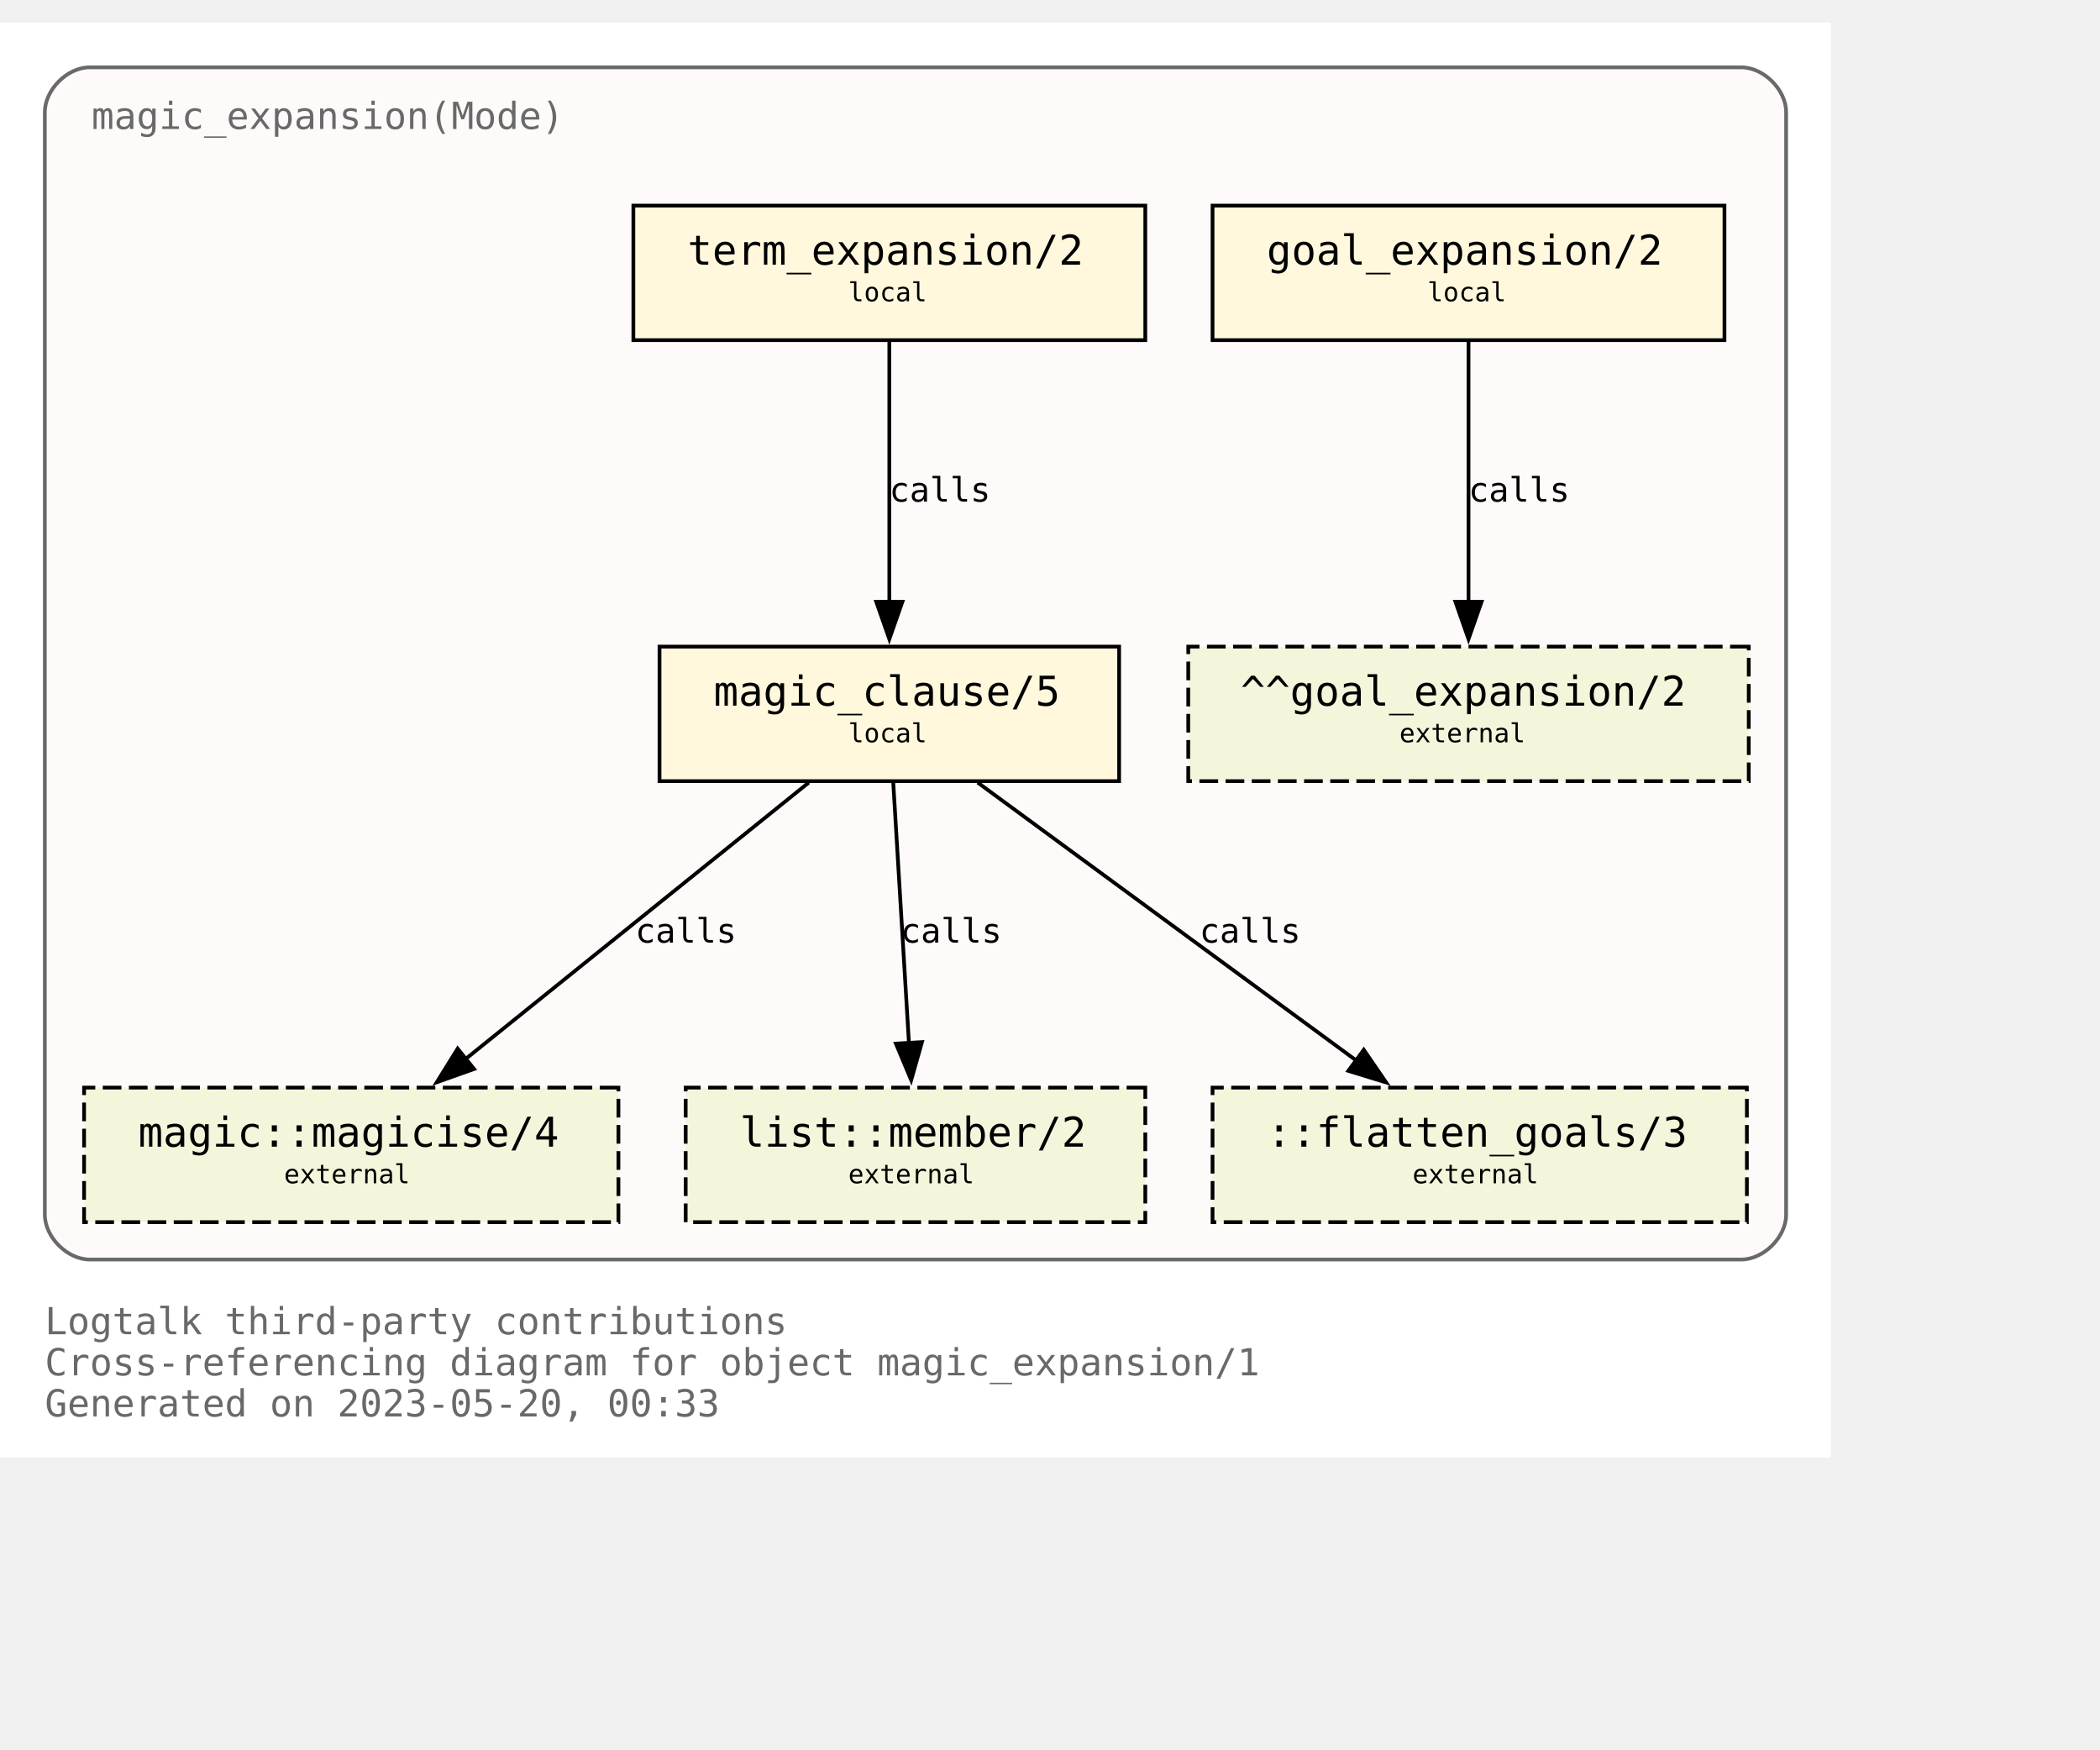
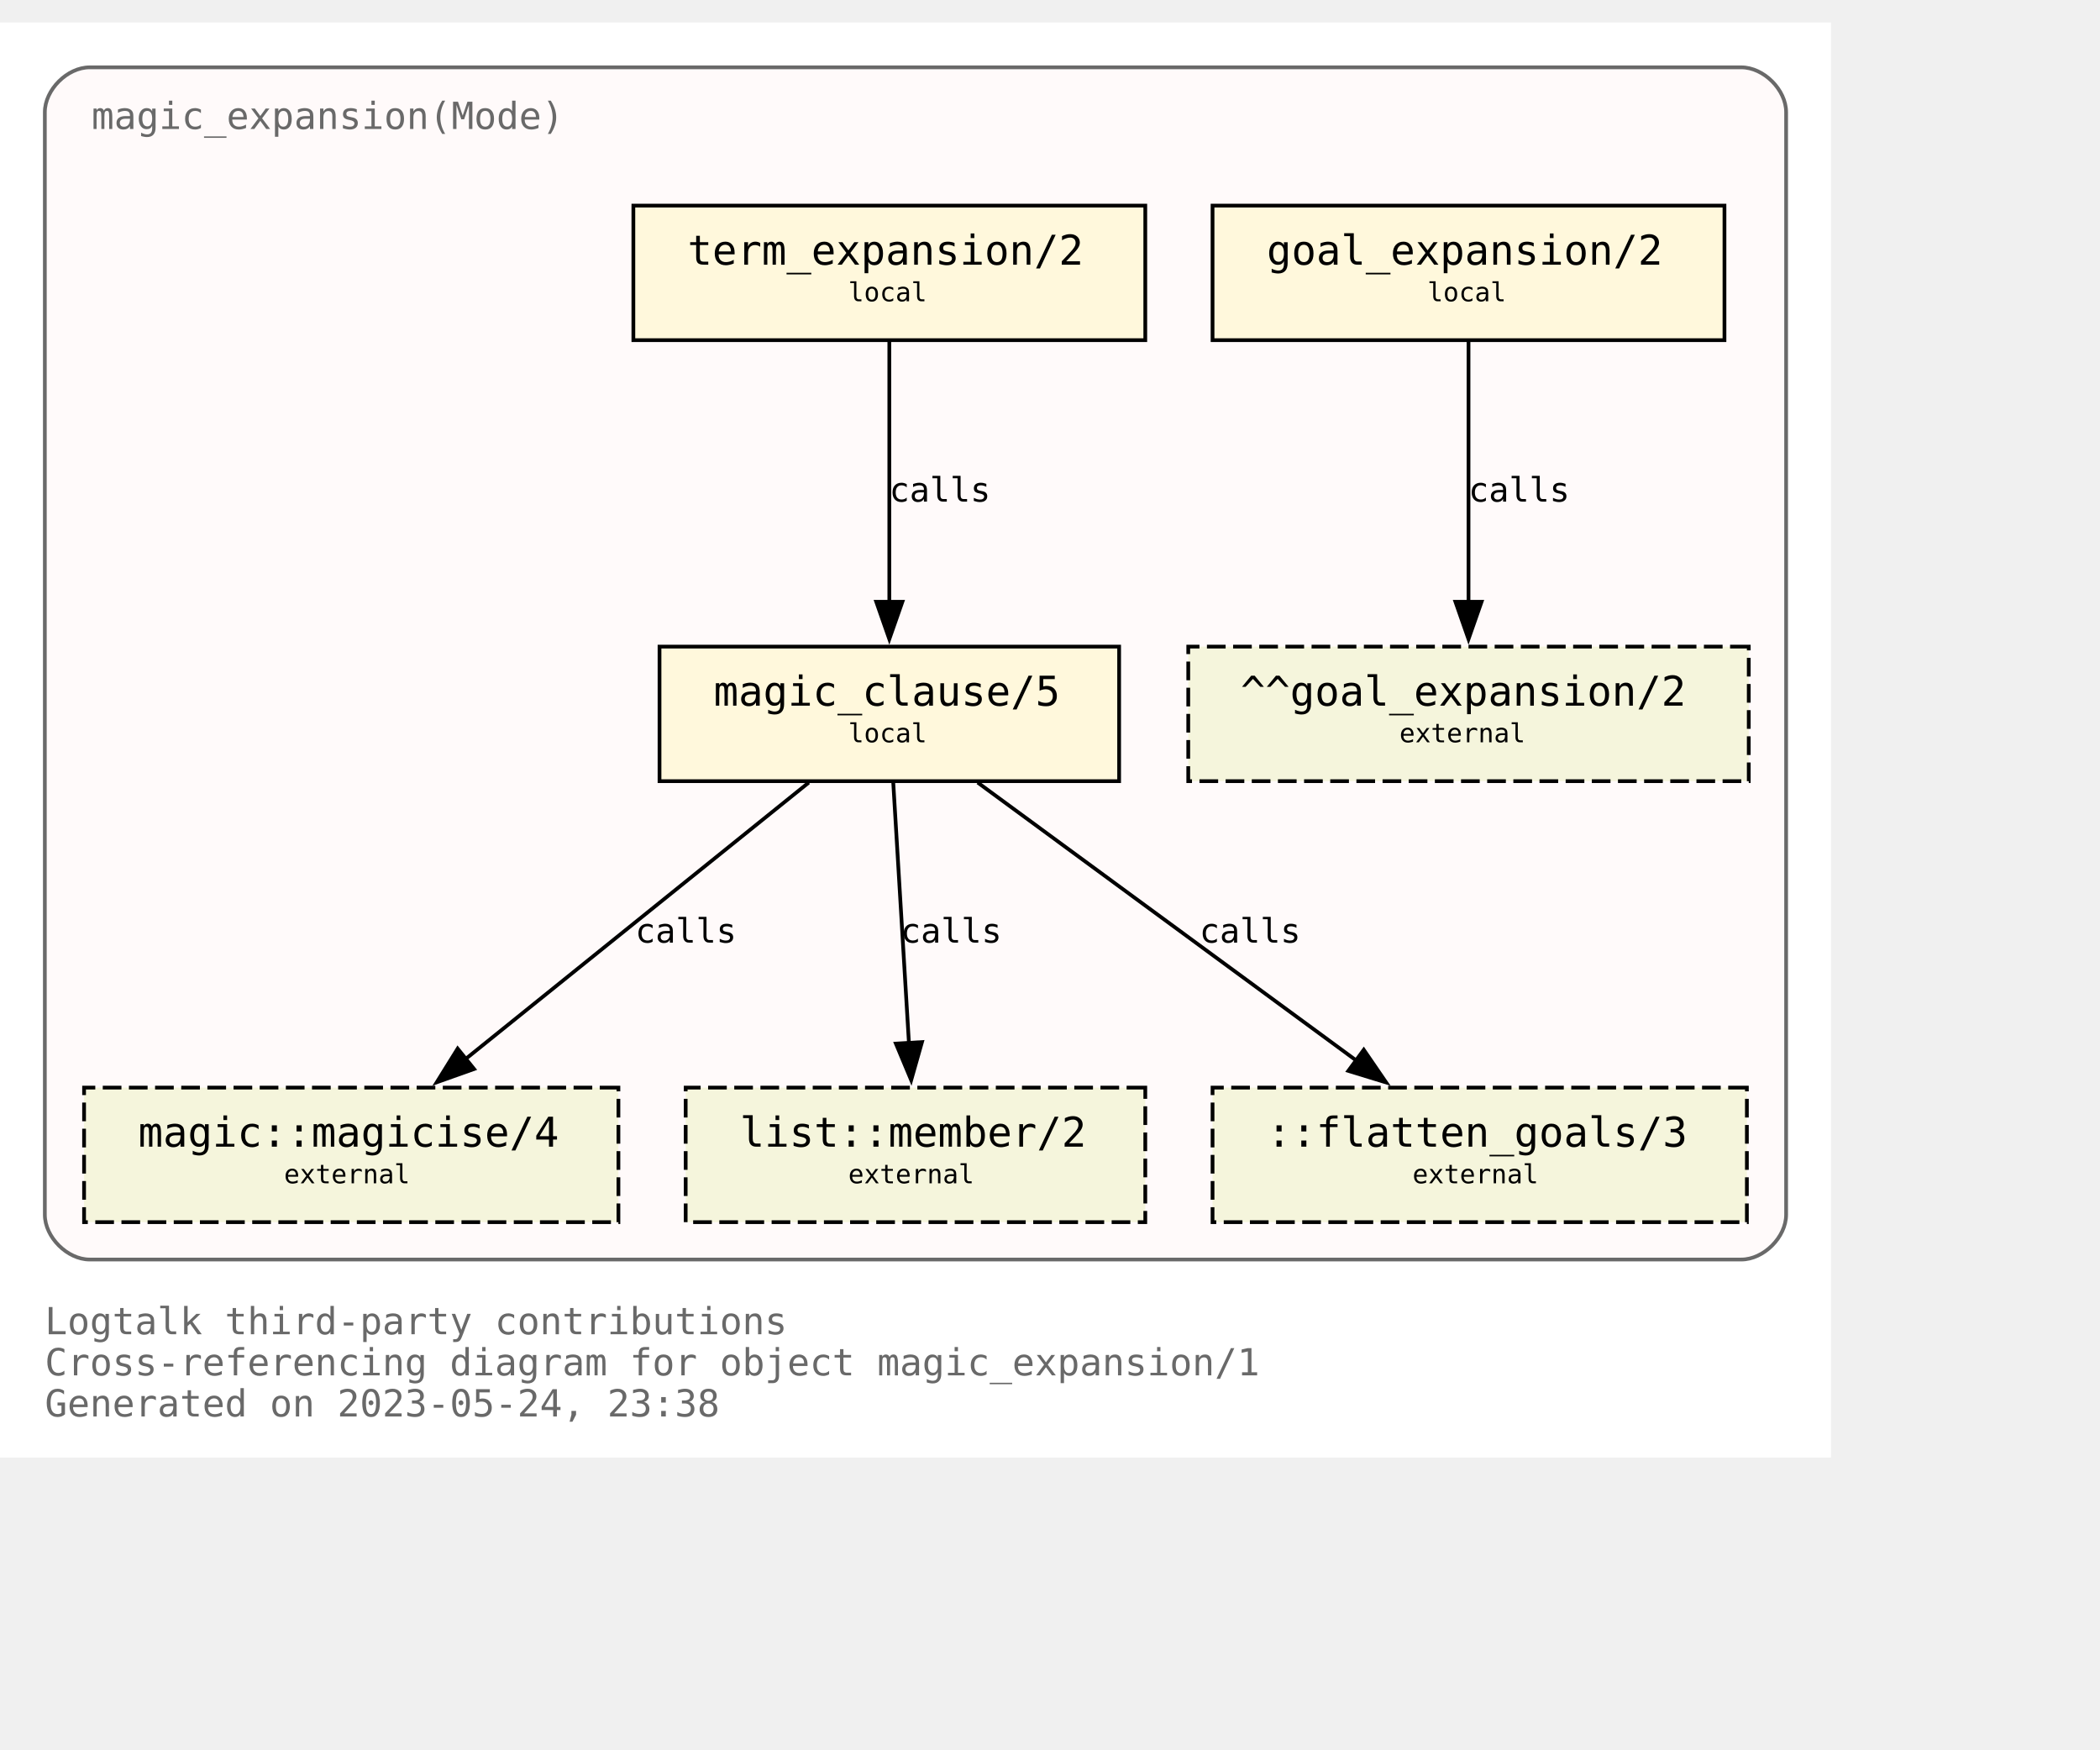
<svg xmlns="http://www.w3.org/2000/svg" xmlns:xlink="http://www.w3.org/1999/xlink" width="634pt" height="528pt" viewBox="72.00 72.00 562.00 456.00">
  <g id="graph0" class="graph" transform="scale(1 1) rotate(0) translate(76 452)">
    <polygon fill="white" stroke="none" points="-4,4 -4,-380 486,-380 486,4 -4,4" />
    <text text-anchor="start" x="8" y="-29" font-family="Monospace" font-size="10.00" fill="dimgray">Logtalk third-party contributions</text>
    <text text-anchor="start" x="8" y="-18" font-family="Monospace" font-size="10.00" fill="dimgray">Cross-referencing diagram for object magic_expansion/1</text>
-     <text text-anchor="start" x="8" y="-7" font-family="Monospace" font-size="10.00" fill="dimgray">Generated on 2023-05-20, 00:33</text>
+     <text text-anchor="start" x="8" y="-7" font-family="Monospace" font-size="10.00" fill="dimgray">Generated on 2023-05-24, 23:38</text>
    <g id="clust1" class="cluster">
      <g id="a_clust1">
        <a xlink:title="magic_expansion(Mode)">
          <path fill="snow" stroke="dimgray" d="M20,-49C20,-49 462,-49 462,-49 468,-49 474,-55 474,-61 474,-61 474,-356 474,-356 474,-362 468,-368 462,-368 462,-368 20,-368 20,-368 14,-368 8,-362 8,-356 8,-356 8,-61 8,-61 8,-55 14,-49 20,-49" />
          <g id="a_clust1_0">
-             <a xlink:href="https://github.com/LogtalkDotOrg/logtalk3/tree/819fbc808586acfa4a2aaa03c59a0f1ab3c6ab39/contributions/verdi_neruda/magic_expansion.lgt" xlink:title="https://github.com/LogtalkDotOrg/logtalk3/tree/819fbc808586acfa4a2aaa03c59a0f1ab3c6ab39/contributions/verdi_neruda/magic_expansion.lgt">
+             <a xlink:href="https://github.com/LogtalkDotOrg/logtalk3/tree/05903194f3e739b0368b14418663dc49cca698a8/contributions/verdi_neruda/magic_expansion.lgt" xlink:title="https://github.com/LogtalkDotOrg/logtalk3/tree/05903194f3e739b0368b14418663dc49cca698a8/contributions/verdi_neruda/magic_expansion.lgt">
              <text text-anchor="start" x="20.5" y="-351.5" font-family="Monospace" font-size="10.00" fill="dimgray">magic_expansion(Mode)</text>
            </a>
          </g>
        </a>
      </g>
    </g>
    <g id="node1" class="node">
      <g id="a_node1">
-         <a xlink:href="https://github.com/LogtalkDotOrg/logtalk3/tree/819fbc808586acfa4a2aaa03c59a0f1ab3c6ab39/contributions/verdi_neruda/magic_expansion.lgt#L52" xlink:title="https://github.com/LogtalkDotOrg/logtalk3/tree/819fbc808586acfa4a2aaa03c59a0f1ab3c6ab39/contributions/verdi_neruda/magic_expansion.lgt#L52">
+         <a xlink:href="https://github.com/LogtalkDotOrg/logtalk3/tree/05903194f3e739b0368b14418663dc49cca698a8/contributions/verdi_neruda/magic_expansion.lgt#L52" xlink:title="https://github.com/LogtalkDotOrg/logtalk3/tree/05903194f3e739b0368b14418663dc49cca698a8/contributions/verdi_neruda/magic_expansion.lgt#L52">
          <polygon fill="cornsilk" stroke="black" points="457.5,-331 320.5,-331 320.5,-295 457.5,-295 457.5,-331" />
          <text text-anchor="start" x="329" y="-315.8" font-family="Monospace" font-size="9.00"> </text>
          <text text-anchor="start" x="335" y="-315.2" font-family="Monospace" font-size="11.00">goal_expansion/2</text>
          <text text-anchor="start" x="444" y="-315.8" font-family="Monospace" font-size="9.00"> </text>
          <text text-anchor="start" x="329" y="-304.8" font-family="Monospace" font-size="9.00"> </text>
          <text text-anchor="start" x="378" y="-305.4" font-family="Monospace" font-size="7.00">local</text>
          <text text-anchor="start" x="444" y="-304.8" font-family="Monospace" font-size="9.00"> </text>
        </a>
      </g>
    </g>
    <g id="node7" class="node">
      <polygon fill="beige" stroke="black" stroke-dasharray="5,2" points="464,-213 314,-213 314,-177 464,-177 464,-213" />
      <text text-anchor="start" x="322" y="-197.8" font-family="Monospace" font-size="9.00"> </text>
      <text text-anchor="start" x="328" y="-197.2" font-family="Monospace" font-size="11.00">^^goal_expansion/2</text>
      <text text-anchor="start" x="450" y="-197.8" font-family="Monospace" font-size="9.00"> </text>
      <text text-anchor="start" x="322" y="-186.8" font-family="Monospace" font-size="9.00"> </text>
      <text text-anchor="start" x="370.5" y="-187.4" font-family="Monospace" font-size="7.00">external</text>
      <text text-anchor="start" x="450" y="-186.8" font-family="Monospace" font-size="9.00"> </text>
    </g>
    <g id="edge3" class="edge">
      <g id="a_edge3">
-         <a xlink:href="https://github.com/LogtalkDotOrg/logtalk3/tree/819fbc808586acfa4a2aaa03c59a0f1ab3c6ab39/contributions/verdi_neruda/magic_expansion.lgt#L52" xlink:title="calls">
+         <a xlink:href="https://github.com/LogtalkDotOrg/logtalk3/tree/05903194f3e739b0368b14418663dc49cca698a8/contributions/verdi_neruda/magic_expansion.lgt#L52" xlink:title="calls">
          <path fill="none" stroke="black" d="M389,-294.63C389,-276.18 389,-246.7 389,-224.77" />
          <polygon fill="black" stroke="black" points="392.5,-225 389,-215 385.5,-225 392.5,-225" />
        </a>
      </g>
      <g id="a_edge3-label">
-         <a xlink:href="https://github.com/LogtalkDotOrg/logtalk3/tree/819fbc808586acfa4a2aaa03c59a0f1ab3c6ab39/contributions/verdi_neruda/magic_expansion.lgt#L52" xlink:title="https://github.com/LogtalkDotOrg/logtalk3/tree/819fbc808586acfa4a2aaa03c59a0f1ab3c6ab39/contributions/verdi_neruda/magic_expansion.lgt#L52">
+         <a xlink:href="https://github.com/LogtalkDotOrg/logtalk3/tree/05903194f3e739b0368b14418663dc49cca698a8/contributions/verdi_neruda/magic_expansion.lgt#L52" xlink:title="https://github.com/LogtalkDotOrg/logtalk3/tree/05903194f3e739b0368b14418663dc49cca698a8/contributions/verdi_neruda/magic_expansion.lgt#L52">
          <text text-anchor="start" x="389" y="-251.8" font-family="Monospace" font-size="9.00">calls</text>
        </a>
      </g>
    </g>
    <g id="node2" class="node">
      <g id="a_node2">
-         <a xlink:href="https://github.com/LogtalkDotOrg/logtalk3/tree/819fbc808586acfa4a2aaa03c59a0f1ab3c6ab39/contributions/verdi_neruda/magic_expansion.lgt#L55" xlink:title="https://github.com/LogtalkDotOrg/logtalk3/tree/819fbc808586acfa4a2aaa03c59a0f1ab3c6ab39/contributions/verdi_neruda/magic_expansion.lgt#L55">
+         <a xlink:href="https://github.com/LogtalkDotOrg/logtalk3/tree/05903194f3e739b0368b14418663dc49cca698a8/contributions/verdi_neruda/magic_expansion.lgt#L55" xlink:title="https://github.com/LogtalkDotOrg/logtalk3/tree/05903194f3e739b0368b14418663dc49cca698a8/contributions/verdi_neruda/magic_expansion.lgt#L55">
          <polygon fill="cornsilk" stroke="black" points="302.5,-331 165.5,-331 165.5,-295 302.5,-295 302.5,-331" />
          <text text-anchor="start" x="174" y="-315.8" font-family="Monospace" font-size="9.00"> </text>
          <text text-anchor="start" x="180" y="-315.2" font-family="Monospace" font-size="11.00">term_expansion/2</text>
          <text text-anchor="start" x="289" y="-315.8" font-family="Monospace" font-size="9.00"> </text>
          <text text-anchor="start" x="174" y="-304.8" font-family="Monospace" font-size="9.00"> </text>
          <text text-anchor="start" x="223" y="-305.4" font-family="Monospace" font-size="7.00">local</text>
          <text text-anchor="start" x="289" y="-304.8" font-family="Monospace" font-size="9.00"> </text>
        </a>
      </g>
    </g>
    <g id="node3" class="node">
      <g id="a_node3">
-         <a xlink:href="https://github.com/LogtalkDotOrg/logtalk3/tree/819fbc808586acfa4a2aaa03c59a0f1ab3c6ab39/contributions/verdi_neruda/magic_expansion.lgt#L62" xlink:title="https://github.com/LogtalkDotOrg/logtalk3/tree/819fbc808586acfa4a2aaa03c59a0f1ab3c6ab39/contributions/verdi_neruda/magic_expansion.lgt#L62">
+         <a xlink:href="https://github.com/LogtalkDotOrg/logtalk3/tree/05903194f3e739b0368b14418663dc49cca698a8/contributions/verdi_neruda/magic_expansion.lgt#L62" xlink:title="https://github.com/LogtalkDotOrg/logtalk3/tree/05903194f3e739b0368b14418663dc49cca698a8/contributions/verdi_neruda/magic_expansion.lgt#L62">
          <polygon fill="cornsilk" stroke="black" points="295.5,-213 172.5,-213 172.5,-177 295.5,-177 295.5,-213" />
          <text text-anchor="start" x="181" y="-197.8" font-family="Monospace" font-size="9.00"> </text>
          <text text-anchor="start" x="187" y="-197.2" font-family="Monospace" font-size="11.00">magic_clause/5</text>
          <text text-anchor="start" x="282" y="-197.8" font-family="Monospace" font-size="9.00"> </text>
          <text text-anchor="start" x="181" y="-186.8" font-family="Monospace" font-size="9.00"> </text>
          <text text-anchor="start" x="223" y="-187.4" font-family="Monospace" font-size="7.00">local</text>
          <text text-anchor="start" x="282" y="-186.8" font-family="Monospace" font-size="9.00"> </text>
        </a>
      </g>
    </g>
    <g id="edge1" class="edge">
      <g id="a_edge1">
-         <a xlink:href="https://github.com/LogtalkDotOrg/logtalk3/tree/819fbc808586acfa4a2aaa03c59a0f1ab3c6ab39/contributions/verdi_neruda/magic_expansion.lgt#L55" xlink:title="calls">
+         <a xlink:href="https://github.com/LogtalkDotOrg/logtalk3/tree/05903194f3e739b0368b14418663dc49cca698a8/contributions/verdi_neruda/magic_expansion.lgt#L55" xlink:title="calls">
          <path fill="none" stroke="black" d="M234,-294.63C234,-276.18 234,-246.7 234,-224.77" />
          <polygon fill="black" stroke="black" points="237.5,-225 234,-215 230.5,-225 237.5,-225" />
        </a>
      </g>
      <g id="a_edge1-label">
-         <a xlink:href="https://github.com/LogtalkDotOrg/logtalk3/tree/819fbc808586acfa4a2aaa03c59a0f1ab3c6ab39/contributions/verdi_neruda/magic_expansion.lgt#L55" xlink:title="https://github.com/LogtalkDotOrg/logtalk3/tree/819fbc808586acfa4a2aaa03c59a0f1ab3c6ab39/contributions/verdi_neruda/magic_expansion.lgt#L55">
+         <a xlink:href="https://github.com/LogtalkDotOrg/logtalk3/tree/05903194f3e739b0368b14418663dc49cca698a8/contributions/verdi_neruda/magic_expansion.lgt#L55" xlink:title="https://github.com/LogtalkDotOrg/logtalk3/tree/05903194f3e739b0368b14418663dc49cca698a8/contributions/verdi_neruda/magic_expansion.lgt#L55">
          <text text-anchor="start" x="234" y="-251.8" font-family="Monospace" font-size="9.00">calls</text>
        </a>
      </g>
    </g>
    <g id="node4" class="node">
      <g id="a_node4">
        <a xlink:href="https://logtalk.org/library/magic_0.html#magicise/4" xlink:title="https://logtalk.org/library/magic_0.html#magicise/4">
          <polygon fill="beige" stroke="black" stroke-dasharray="5,2" points="161.5,-95 18.5,-95 18.5,-59 161.5,-59 161.5,-95" />
          <text text-anchor="start" x="27" y="-79.8" font-family="Monospace" font-size="9.00"> </text>
          <text text-anchor="start" x="33" y="-79.2" font-family="Monospace" font-size="11.00">magic::magicise/4</text>
          <text text-anchor="start" x="148" y="-79.8" font-family="Monospace" font-size="9.00"> </text>
          <text text-anchor="start" x="27" y="-68.8" font-family="Monospace" font-size="9.00"> </text>
          <text text-anchor="start" x="72" y="-69.4" font-family="Monospace" font-size="7.00">external</text>
          <text text-anchor="start" x="148" y="-68.8" font-family="Monospace" font-size="9.00"> </text>
        </a>
      </g>
    </g>
    <g id="edge4" class="edge">
      <g id="a_edge4">
-         <a xlink:href="https://github.com/LogtalkDotOrg/logtalk3/tree/819fbc808586acfa4a2aaa03c59a0f1ab3c6ab39/contributions/verdi_neruda/magic_expansion.lgt#L62" xlink:title="calls">
+         <a xlink:href="https://github.com/LogtalkDotOrg/logtalk3/tree/05903194f3e739b0368b14418663dc49cca698a8/contributions/verdi_neruda/magic_expansion.lgt#L62" xlink:title="calls">
          <path fill="none" stroke="black" d="M212.44,-176.63C188.05,-156.99 148.14,-124.84 120.55,-102.61" />
          <polygon fill="black" stroke="black" points="122.87,-99.98 112.88,-96.43 118.48,-105.43 122.87,-99.98" />
        </a>
      </g>
      <g id="a_edge4-label">
-         <a xlink:href="https://github.com/LogtalkDotOrg/logtalk3/tree/819fbc808586acfa4a2aaa03c59a0f1ab3c6ab39/contributions/verdi_neruda/magic_expansion.lgt#L62" xlink:title="https://github.com/LogtalkDotOrg/logtalk3/tree/819fbc808586acfa4a2aaa03c59a0f1ab3c6ab39/contributions/verdi_neruda/magic_expansion.lgt#L62">
+         <a xlink:href="https://github.com/LogtalkDotOrg/logtalk3/tree/05903194f3e739b0368b14418663dc49cca698a8/contributions/verdi_neruda/magic_expansion.lgt#L62" xlink:title="https://github.com/LogtalkDotOrg/logtalk3/tree/05903194f3e739b0368b14418663dc49cca698a8/contributions/verdi_neruda/magic_expansion.lgt#L62">
          <text text-anchor="start" x="166" y="-133.8" font-family="Monospace" font-size="9.00">calls</text>
        </a>
      </g>
    </g>
    <g id="node5" class="node">
      <g id="a_node5">
        <a xlink:href="https://logtalk.org/library/listp_0.html#member/2" xlink:title="https://logtalk.org/library/listp_0.html#member/2">
          <polygon fill="beige" stroke="black" stroke-dasharray="5,2" points="302.5,-95 179.5,-95 179.5,-59 302.5,-59 302.5,-95" />
          <text text-anchor="start" x="188" y="-79.8" font-family="Monospace" font-size="9.00"> </text>
          <text text-anchor="start" x="194" y="-79.2" font-family="Monospace" font-size="11.00">list::member/2</text>
          <text text-anchor="start" x="289" y="-79.8" font-family="Monospace" font-size="9.00"> </text>
          <text text-anchor="start" x="188" y="-68.8" font-family="Monospace" font-size="9.00"> </text>
          <text text-anchor="start" x="223" y="-69.4" font-family="Monospace" font-size="7.00">external</text>
          <text text-anchor="start" x="289" y="-68.8" font-family="Monospace" font-size="9.00"> </text>
        </a>
      </g>
    </g>
    <g id="edge5" class="edge">
      <g id="a_edge5">
-         <a xlink:href="https://github.com/LogtalkDotOrg/logtalk3/tree/819fbc808586acfa4a2aaa03c59a0f1ab3c6ab39/contributions/verdi_neruda/magic_expansion.lgt#L62" xlink:title="calls">
+         <a xlink:href="https://github.com/LogtalkDotOrg/logtalk3/tree/05903194f3e739b0368b14418663dc49cca698a8/contributions/verdi_neruda/magic_expansion.lgt#L62" xlink:title="calls">
          <path fill="none" stroke="black" d="M235.05,-176.63C236.16,-158.18 237.94,-128.7 239.26,-106.77" />
          <polygon fill="black" stroke="black" points="242.74,-107.19 239.85,-97 235.76,-106.77 242.74,-107.19" />
        </a>
      </g>
      <g id="a_edge5-label">
-         <a xlink:href="https://github.com/LogtalkDotOrg/logtalk3/tree/819fbc808586acfa4a2aaa03c59a0f1ab3c6ab39/contributions/verdi_neruda/magic_expansion.lgt#L62" xlink:title="https://github.com/LogtalkDotOrg/logtalk3/tree/819fbc808586acfa4a2aaa03c59a0f1ab3c6ab39/contributions/verdi_neruda/magic_expansion.lgt#L62">
+         <a xlink:href="https://github.com/LogtalkDotOrg/logtalk3/tree/05903194f3e739b0368b14418663dc49cca698a8/contributions/verdi_neruda/magic_expansion.lgt#L62" xlink:title="https://github.com/LogtalkDotOrg/logtalk3/tree/05903194f3e739b0368b14418663dc49cca698a8/contributions/verdi_neruda/magic_expansion.lgt#L62">
          <text text-anchor="start" x="237" y="-133.8" font-family="Monospace" font-size="9.00">calls</text>
        </a>
      </g>
    </g>
    <g id="node6" class="node">
      <polygon fill="beige" stroke="black" stroke-dasharray="5,2" points="463.5,-95 320.5,-95 320.5,-59 463.5,-59 463.5,-95" />
      <text text-anchor="start" x="329" y="-79.8" font-family="Monospace" font-size="9.00"> </text>
      <text text-anchor="start" x="335" y="-79.2" font-family="Monospace" font-size="11.00">::flatten_goals/3</text>
      <text text-anchor="start" x="450" y="-79.8" font-family="Monospace" font-size="9.00"> </text>
      <text text-anchor="start" x="329" y="-68.8" font-family="Monospace" font-size="9.00"> </text>
      <text text-anchor="start" x="374" y="-69.4" font-family="Monospace" font-size="7.00">external</text>
      <text text-anchor="start" x="450" y="-68.8" font-family="Monospace" font-size="9.00"> </text>
    </g>
    <g id="edge2" class="edge">
      <g id="a_edge2">
-         <a xlink:href="https://github.com/LogtalkDotOrg/logtalk3/tree/819fbc808586acfa4a2aaa03c59a0f1ab3c6ab39/contributions/verdi_neruda/magic_expansion.lgt#L62" xlink:title="calls">
+         <a xlink:href="https://github.com/LogtalkDotOrg/logtalk3/tree/05903194f3e739b0368b14418663dc49cca698a8/contributions/verdi_neruda/magic_expansion.lgt#L62" xlink:title="calls">
          <path fill="none" stroke="black" d="M257.65,-176.63C284.65,-156.82 328.97,-124.28 359.27,-102.03" />
          <polygon fill="black" stroke="black" points="360.97,-105.12 366.96,-96.38 356.83,-99.48 360.97,-105.12" />
        </a>
      </g>
      <g id="a_edge2-label">
-         <a xlink:href="https://github.com/LogtalkDotOrg/logtalk3/tree/819fbc808586acfa4a2aaa03c59a0f1ab3c6ab39/contributions/verdi_neruda/magic_expansion.lgt#L62" xlink:title="https://github.com/LogtalkDotOrg/logtalk3/tree/819fbc808586acfa4a2aaa03c59a0f1ab3c6ab39/contributions/verdi_neruda/magic_expansion.lgt#L62">
+         <a xlink:href="https://github.com/LogtalkDotOrg/logtalk3/tree/05903194f3e739b0368b14418663dc49cca698a8/contributions/verdi_neruda/magic_expansion.lgt#L62" xlink:title="https://github.com/LogtalkDotOrg/logtalk3/tree/05903194f3e739b0368b14418663dc49cca698a8/contributions/verdi_neruda/magic_expansion.lgt#L62">
          <text text-anchor="start" x="317" y="-133.8" font-family="Monospace" font-size="9.00">calls</text>
        </a>
      </g>
    </g>
  </g>
</svg>
